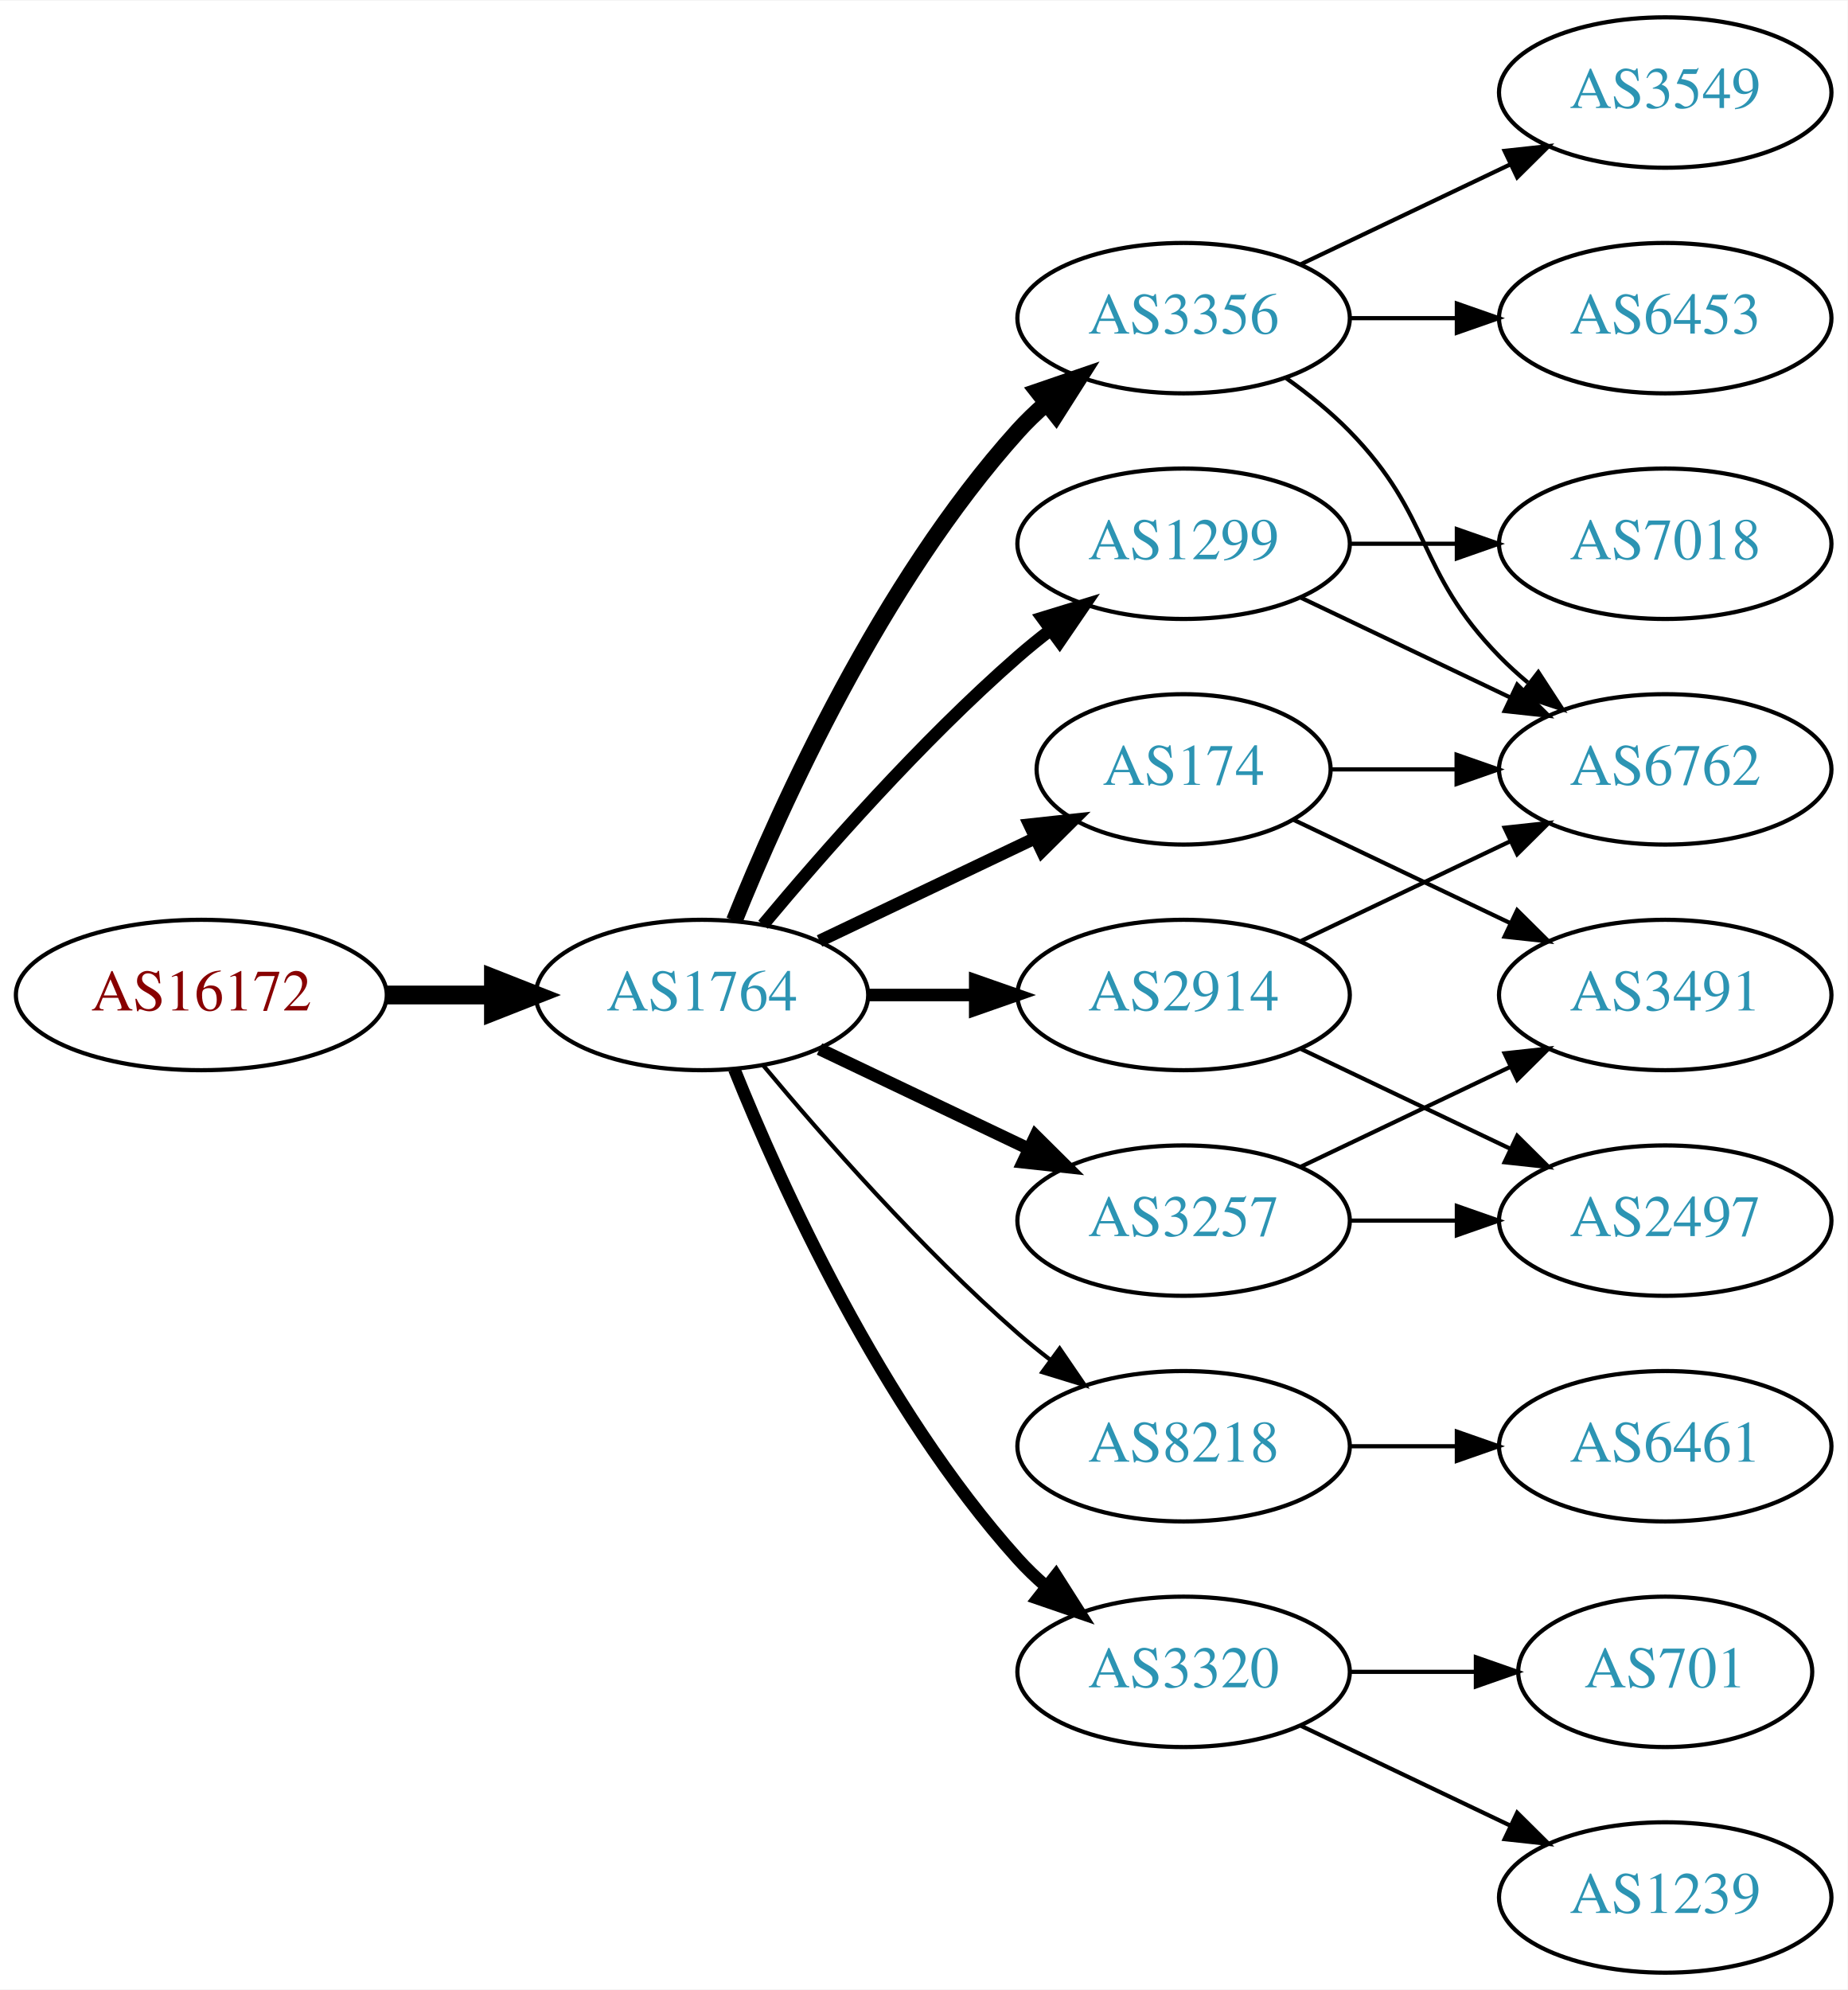
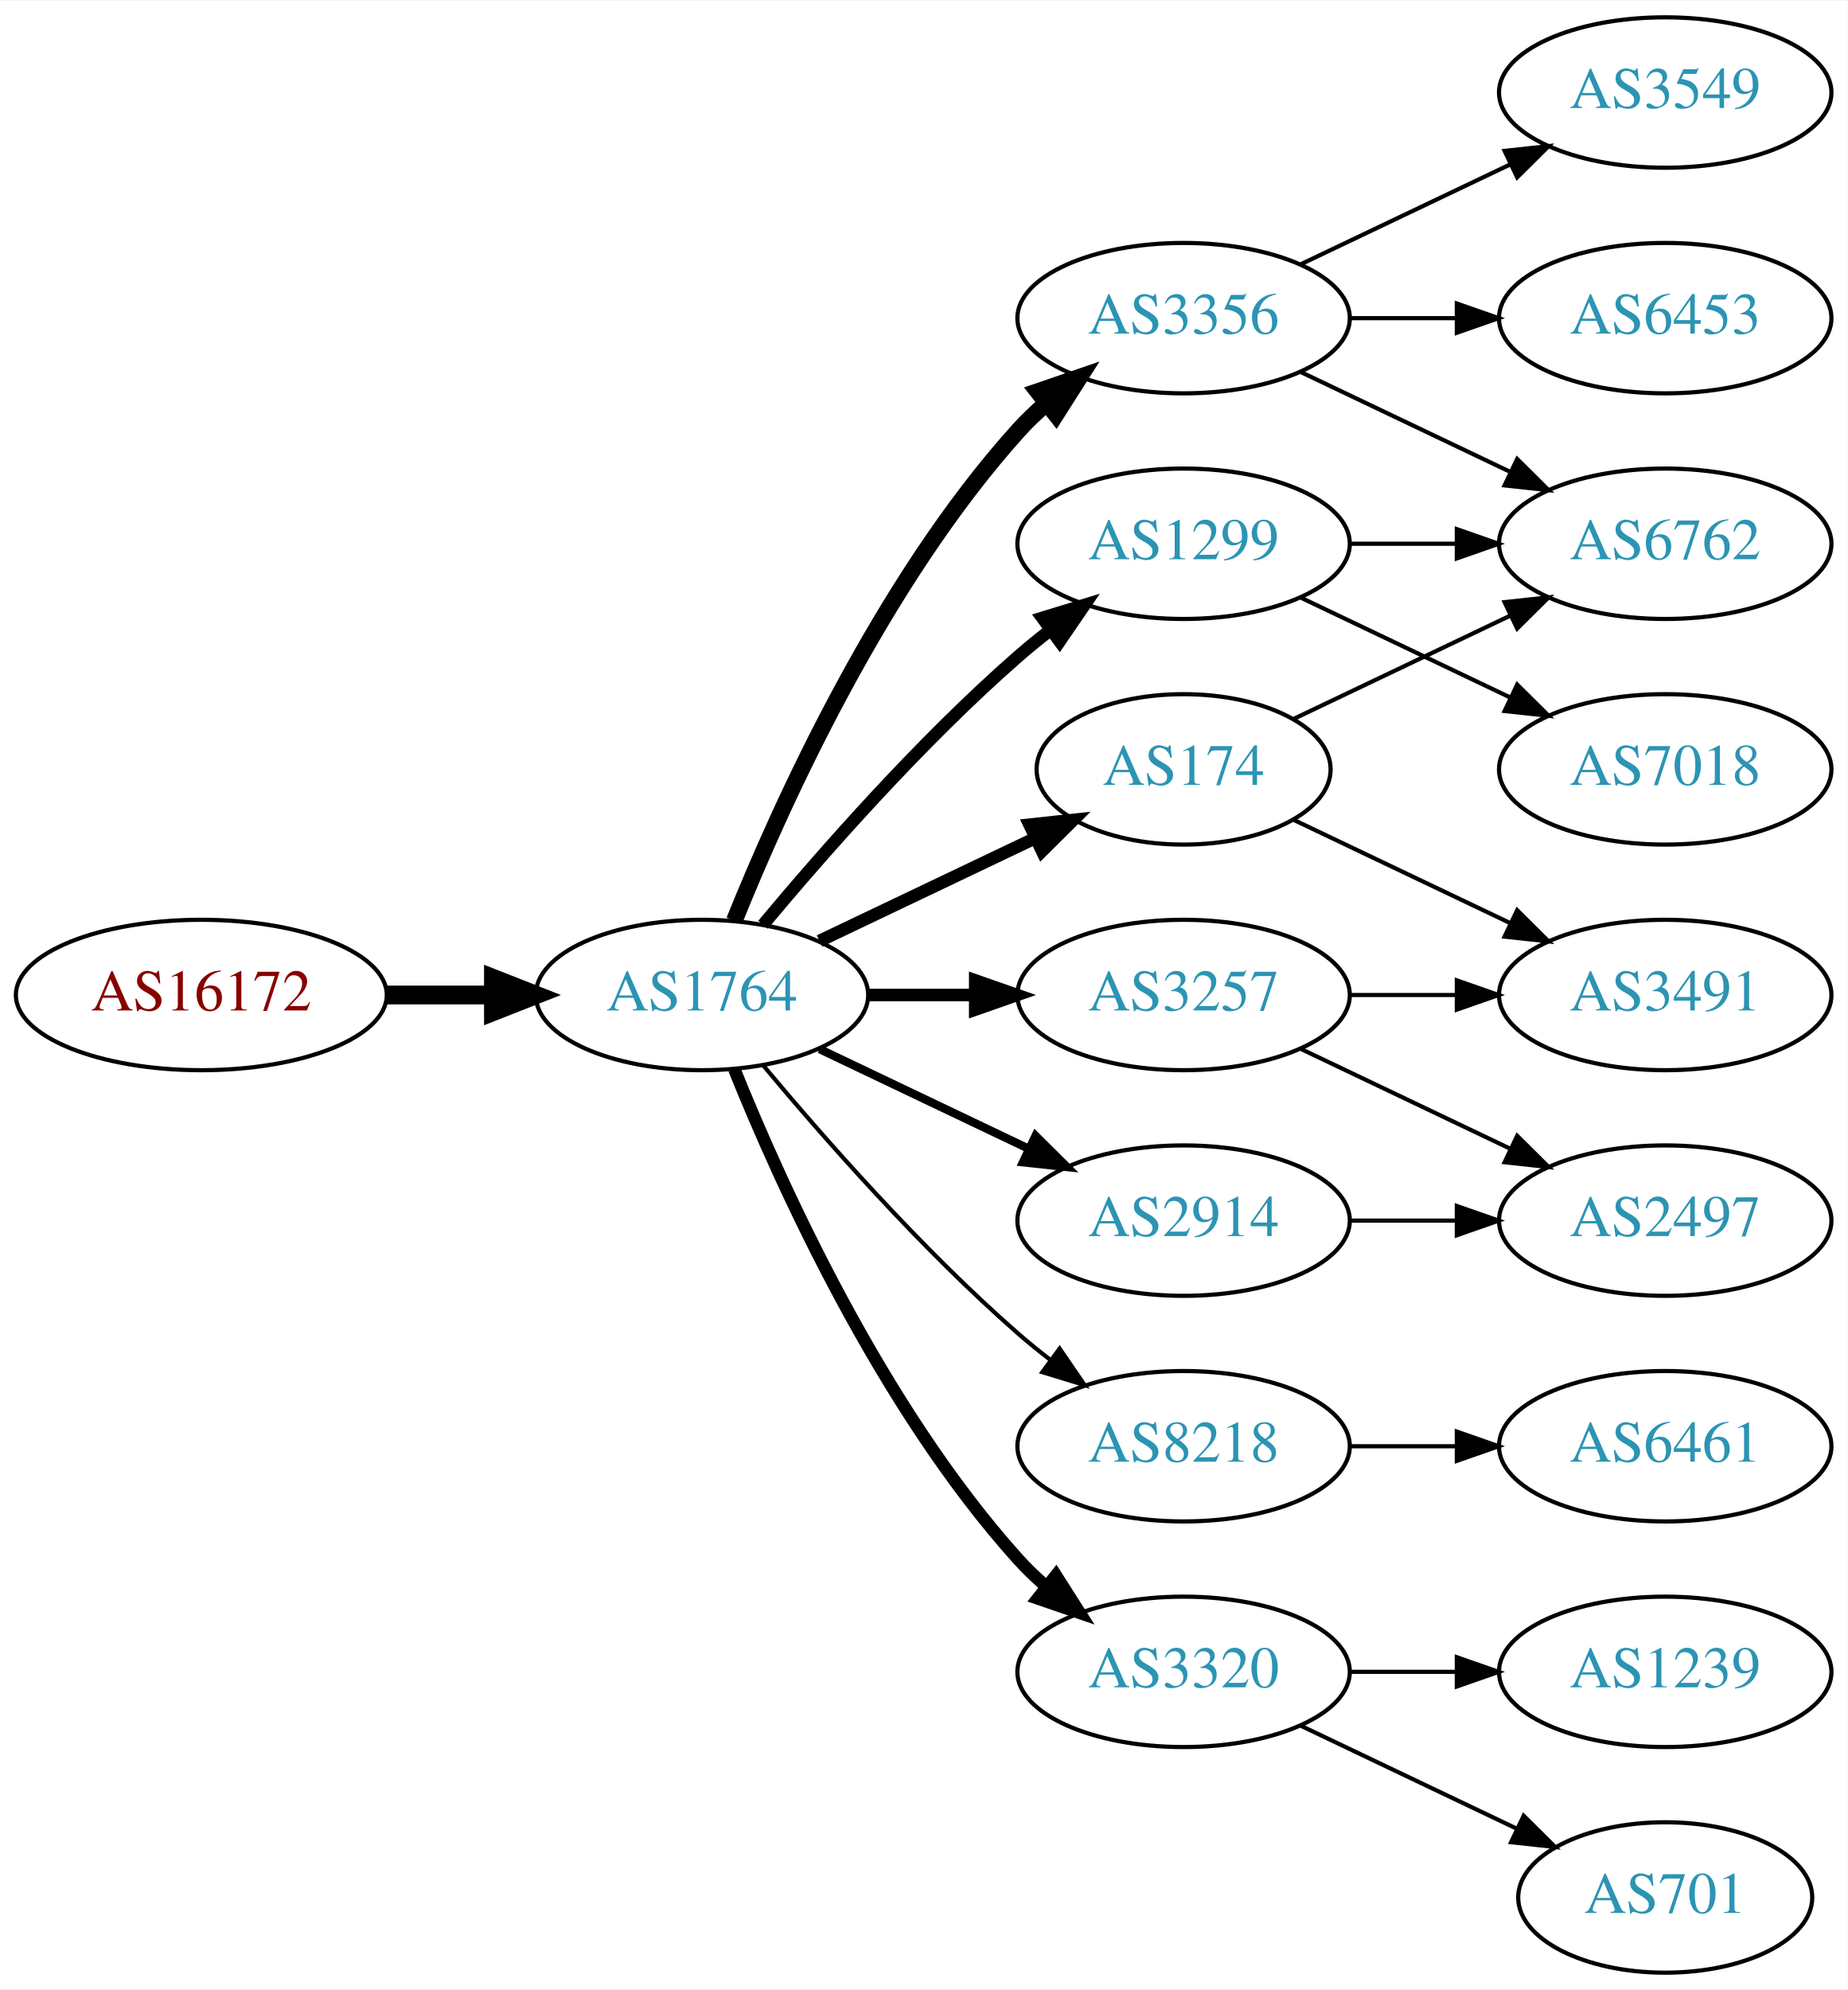
<svg xmlns="http://www.w3.org/2000/svg" xmlns:xlink="http://www.w3.org/1999/xlink" width="442pt" height="476pt" viewBox="0.00 0.00 442.27 476.00">
  <g id="graph0" class="graph" transform="scale(1 1) rotate(0) translate(4 472)">
    <polygon fill="white" stroke="none" points="-4,4 -4,-472 438.271,-472 438.271,4 -4,4" />
    <g id="node1" class="node">
      <g id="a_node1">
        <a xlink:href="/asn/16172" xlink:title="AS16172 ~ JET-ERP Betriebsgesellschaft mbH [AT]">
          <ellipse fill="#ffffff" stroke="black" cx="44.196" cy="-234" rx="44.393" ry="18" />
          <text text-anchor="middle" x="44.196" y="-230.3" font-family="Times,serif" font-size="14.00" fill="#880000">AS16172</text>
        </a>
      </g>
    </g>
    <g id="node2" class="node">
      <g id="a_node2">
        <a xlink:href="/asn/1764" xlink:title="AS1764 ~ NEXTLAYER-AS [AT]">
          <ellipse fill="#ffffff" stroke="black" cx="164.039" cy="-234" rx="39.794" ry="18" />
          <text text-anchor="middle" x="164.039" y="-230.3" font-family="Times,serif" font-size="14.00" fill="#2c94b3">AS1764</text>
        </a>
      </g>
    </g>
    <g id="edge1" class="edge">
      <path fill="none" stroke="black" stroke-width="4.5" d="M88.407,-234C96.72,-234 105.482,-234 113.965,-234" />
      <polygon fill="black" stroke="black" stroke-width="4.5" points="114.123,-237.938 124.123,-234 114.123,-230.063 114.123,-237.938" />
    </g>
    <g id="node3" class="node">
      <g id="a_node3">
        <a xlink:href="/asn/3356" xlink:title="AS3356 ~ Level 3 Parent, LLC [US]">
          <ellipse fill="#ffffff" stroke="black" cx="279.332" cy="-396" rx="39.794" ry="18" />
          <text text-anchor="middle" x="279.332" y="-392.3" font-family="Times,serif" font-size="14.00" fill="#2c94b3">AS3356</text>
        </a>
      </g>
    </g>
    <g id="edge2" class="edge">
      <path fill="none" stroke="black" stroke-width="4" d="M171.786,-251.787C182.837,-279.243 206.891,-332.578 239.685,-369 241.688,-371.224 243.906,-373.363 246.239,-375.397" />
      <polygon fill="black" stroke="black" stroke-width="4" points="244.437,-378.433 254.458,-381.873 248.769,-372.935 244.437,-378.433" />
    </g>
    <g id="node4" class="node">
      <g id="a_node4">
        <a xlink:href="/asn/174" xlink:title="AS174 ~ Cogent Communications [US]">
          <ellipse fill="#ffffff" stroke="black" cx="279.332" cy="-288" rx="35.194" ry="18" />
          <text text-anchor="middle" x="279.332" y="-284.3" font-family="Times,serif" font-size="14.00" fill="#2c94b3">AS174</text>
        </a>
      </g>
    </g>
    <g id="edge3" class="edge">
      <path fill="none" stroke="black" stroke-width="3" d="M192.175,-246.934C207.607,-254.29 227.092,-263.577 243.628,-271.459" />
      <polygon fill="black" stroke="black" stroke-width="3" points="242.436,-274.768 252.969,-275.911 245.448,-268.449 242.436,-274.768" />
    </g>
    <g id="node5" class="node">
      <g id="a_node5">
+         <a xlink:href="/asn/3257" xlink:title="AS3257 ~ GTT [DE]">
+           <ellipse fill="#ffffff" stroke="black" cx="279.332" cy="-234" rx="39.794" ry="18" />
+           <text text-anchor="middle" x="279.332" y="-230.3" font-family="Times,serif" font-size="14.00" fill="#2c94b3">AS3257</text>
+         </a>
+       </g>
+     </g>
+     <g id="edge4" class="edge">
+       <path fill="none" stroke="black" stroke-width="3" d="M203.711,-234C211.914,-234 220.678,-234 229.21,-234" />
+       <polygon fill="black" stroke="black" stroke-width="3" points="229.449,-237.5 239.449,-234 229.449,-230.5 229.449,-237.5" />
+     </g>
+     <g id="node6" class="node">
+       <g id="a_node6">
        <a xlink:href="/asn/8218" xlink:title="AS8218 ~ legacy Neotelecoms [FR]">
          <ellipse fill="#ffffff" stroke="black" cx="279.332" cy="-126" rx="39.794" ry="18" />
          <text text-anchor="middle" x="279.332" y="-122.3" font-family="Times,serif" font-size="14.00" fill="#2c94b3">AS8218</text>
        </a>
      </g>
    </g>
-     <g id="edge4" class="edge">
+     <g id="edge5" class="edge">
      <path fill="none" stroke="black" d="M178.669,-217.183C192.951,-200.071 216.498,-173.255 239.685,-153 242.151,-150.846 244.789,-148.706 247.487,-146.628" />
      <polygon fill="black" stroke="black" points="249.66,-149.375 255.641,-140.63 245.512,-143.736 249.66,-149.375" />
    </g>
-     <g id="node6" class="node">
-       <g id="a_node6">
+     <g id="node7" class="node">
+       <g id="a_node7">
        <a xlink:href="/asn/1299" xlink:title="AS1299 ~ Telia Carrier [EU]">
          <ellipse fill="#ffffff" stroke="black" cx="279.332" cy="-342" rx="39.794" ry="18" />
          <text text-anchor="middle" x="279.332" y="-338.3" font-family="Times,serif" font-size="14.00" fill="#2c94b3">AS1299</text>
        </a>
      </g>
    </g>
-     <g id="edge5" class="edge">
+     <g id="edge6" class="edge">
      <path fill="none" stroke="black" stroke-width="3" d="M178.669,-250.817C192.951,-267.929 216.498,-294.745 239.685,-315 242.151,-317.154 244.789,-319.294 247.487,-321.372" />
      <polygon fill="black" stroke="black" stroke-width="3" points="245.512,-324.264 255.641,-327.37 249.66,-318.625 245.512,-324.264" />
    </g>
-     <g id="node7" class="node">
-       <g id="a_node7">
+     <g id="node8" class="node">
+       <g id="a_node8">
        <a xlink:href="/asn/3320" xlink:title="AS3320 ~ DTAG [DE]">
          <ellipse fill="#ffffff" stroke="black" cx="279.332" cy="-72" rx="39.794" ry="18" />
          <text text-anchor="middle" x="279.332" y="-68.3" font-family="Times,serif" font-size="14.00" fill="#2c94b3">AS3320</text>
        </a>
      </g>
    </g>
-     <g id="edge6" class="edge">
+     <g id="edge7" class="edge">
      <path fill="none" stroke="black" stroke-width="3" d="M171.786,-216.213C182.837,-188.757 206.891,-135.422 239.685,-99 241.688,-96.776 243.906,-94.637 246.239,-92.603" />
      <polygon fill="black" stroke="black" stroke-width="3" points="248.769,-95.065 254.458,-86.127 244.437,-89.567 248.769,-95.065" />
-     </g>
-     <g id="node8" class="node">
-       <g id="a_node8">
-         <a xlink:href="/asn/3257" xlink:title="AS3257 ~ GTT [DE]">
-           <ellipse fill="#ffffff" stroke="black" cx="279.332" cy="-180" rx="39.794" ry="18" />
-           <text text-anchor="middle" x="279.332" y="-176.3" font-family="Times,serif" font-size="14.00" fill="#2c94b3">AS3257</text>
-         </a>
-       </g>
-     </g>
-     <g id="edge7" class="edge">
-       <path fill="none" stroke="black" stroke-width="3" d="M192.175,-221.066C207.169,-213.919 225.99,-204.948 242.213,-197.215" />
-       <polygon fill="black" stroke="black" stroke-width="3" points="243.895,-200.291 251.417,-192.829 240.884,-193.972 243.895,-200.291" />
    </g>
    <g id="node9" class="node">
      <g id="a_node9">
        <a xlink:href="/asn/2914" xlink:title="AS2914 ~ NTT America, Inc. [US]">
-           <ellipse fill="#ffffff" stroke="black" cx="279.332" cy="-234" rx="39.794" ry="18" />
-           <text text-anchor="middle" x="279.332" y="-230.3" font-family="Times,serif" font-size="14.00" fill="#2c94b3">AS2914</text>
+           <ellipse fill="#ffffff" stroke="black" cx="279.332" cy="-180" rx="39.794" ry="18" />
+           <text text-anchor="middle" x="279.332" y="-176.3" font-family="Times,serif" font-size="14.00" fill="#2c94b3">AS2914</text>
        </a>
      </g>
    </g>
    <g id="edge8" class="edge">
-       <path fill="none" stroke="black" stroke-width="3" d="M203.711,-234C211.914,-234 220.678,-234 229.21,-234" />
-       <polygon fill="black" stroke="black" stroke-width="3" points="229.449,-237.5 239.449,-234 229.449,-230.5 229.449,-237.5" />
+       <path fill="none" stroke="black" stroke-width="2" d="M192.175,-221.066C207.169,-213.919 225.99,-204.948 242.213,-197.215" />
+       <polygon fill="black" stroke="black" stroke-width="2" points="243.895,-200.291 251.417,-192.829 240.884,-193.972 243.895,-200.291" />
    </g>
    <g id="node10" class="node">
      <g id="a_node10">
        <a xlink:href="/asn/6453" xlink:title="AS6453 ~ TATA COMMUNICATIONS (AMERICA) INC [US]">
          <ellipse fill="#ffffff" stroke="black" cx="394.625" cy="-396" rx="39.794" ry="18" />
          <text text-anchor="middle" x="394.625" y="-392.3" font-family="Times,serif" font-size="14.00" fill="#2c94b3">AS6453</text>
        </a>
      </g>
    </g>
    <g id="edge9" class="edge">
      <path fill="none" stroke="black" d="M319.004,-396C327.207,-396 335.971,-396 344.503,-396" />
      <polygon fill="black" stroke="black" points="344.742,-399.5 354.742,-396 344.742,-392.5 344.742,-399.5" />
    </g>
    <g id="node11" class="node">
      <g id="a_node11">
+         <a xlink:href="/asn/6762" xlink:title="AS6762 ~ TELECOM ITALIA SPARKLE S.p.A. [IT]">
+           <ellipse fill="#ffffff" stroke="black" cx="394.625" cy="-342" rx="39.794" ry="18" />
+           <text text-anchor="middle" x="394.625" y="-338.3" font-family="Times,serif" font-size="14.00" fill="#2c94b3">AS6762</text>
+         </a>
+       </g>
+     </g>
+     <g id="edge10" class="edge">
+       <path fill="none" stroke="black" d="M307.468,-383.066C322.462,-375.919 341.283,-366.948 357.506,-359.215" />
+       <polygon fill="black" stroke="black" points="359.188,-362.291 366.71,-354.829 356.177,-355.972 359.188,-362.291" />
+     </g>
+     <g id="node12" class="node">
+       <g id="a_node12">
        <a xlink:href="/asn/3549" xlink:title="AS3549 ~ Level 3 Parent, LLC [US]">
          <ellipse fill="#ffffff" stroke="black" cx="394.625" cy="-450" rx="39.794" ry="18" />
          <text text-anchor="middle" x="394.625" y="-446.3" font-family="Times,serif" font-size="14.00" fill="#2c94b3">AS3549</text>
        </a>
      </g>
    </g>
-     <g id="edge10" class="edge">
+     <g id="edge11" class="edge">
      <path fill="none" stroke="black" d="M307.468,-408.934C322.462,-416.081 341.283,-425.052 357.506,-432.785" />
      <polygon fill="black" stroke="black" points="356.177,-436.028 366.71,-437.171 359.188,-429.709 356.177,-436.028" />
    </g>
-     <g id="node12" class="node">
-       <g id="a_node12">
-         <a xlink:href="/asn/6762" xlink:title="AS6762 ~ TELECOM ITALIA SPARKLE S.p.A. [IT]">
-           <ellipse fill="#ffffff" stroke="black" cx="394.625" cy="-288" rx="39.794" ry="18" />
-           <text text-anchor="middle" x="394.625" y="-284.3" font-family="Times,serif" font-size="14.00" fill="#2c94b3">AS6762</text>
-         </a>
-       </g>
-     </g>
-     <g id="edge11" class="edge">
-       <path fill="none" stroke="black" d="M303.926,-381.611C309.182,-377.852 314.513,-373.563 318.978,-369 339.151,-348.383 334.806,-335.617 354.978,-315 357.071,-312.861 359.354,-310.782 361.731,-308.79" />
-       <polygon fill="black" stroke="black" points="364.249,-311.268 370.031,-302.389 359.974,-305.725 364.249,-311.268" />
-     </g>
    <g id="edge12" class="edge">
-       <path fill="none" stroke="black" d="M314.631,-288C324.008,-288 334.358,-288 344.393,-288" />
-       <polygon fill="black" stroke="black" points="344.681,-291.5 354.681,-288 344.681,-284.5 344.681,-291.5" />
+       <path fill="none" stroke="black" d="M305.757,-300.119C321.059,-307.413 340.783,-316.814 357.665,-324.86" />
+       <polygon fill="black" stroke="black" points="356.172,-328.026 366.705,-329.169 359.184,-321.707 356.172,-328.026" />
    </g>
    <g id="node13" class="node">
      <g id="a_node13">
        <a xlink:href="/asn/3491" xlink:title="AS3491 ~ PCCW Global, Inc. [US]">
          <ellipse fill="#ffffff" stroke="black" cx="394.625" cy="-234" rx="39.794" ry="18" />
          <text text-anchor="middle" x="394.625" y="-230.3" font-family="Times,serif" font-size="14.00" fill="#2c94b3">AS3491</text>
        </a>
      </g>
    </g>
    <g id="edge13" class="edge">
      <path fill="none" stroke="black" d="M305.757,-275.881C321.059,-268.587 340.783,-259.186 357.665,-251.14" />
      <polygon fill="black" stroke="black" points="359.184,-254.293 366.705,-246.831 356.172,-247.974 359.184,-254.293" />
    </g>
+     <g id="edge14" class="edge">
+       <path fill="none" stroke="black" d="M319.004,-234C327.207,-234 335.971,-234 344.503,-234" />
+       <polygon fill="black" stroke="black" points="344.742,-237.5 354.742,-234 344.742,-230.5 344.742,-237.5" />
+     </g>
    <g id="node14" class="node">
      <g id="a_node14">
+         <a xlink:href="/asn/2497" xlink:title="AS2497 ~ Internet Initiative Japan Inc. [JP]">
+           <ellipse fill="#ffffff" stroke="black" cx="394.625" cy="-180" rx="39.794" ry="18" />
+           <text text-anchor="middle" x="394.625" y="-176.3" font-family="Times,serif" font-size="14.00" fill="#2c94b3">AS2497</text>
+         </a>
+       </g>
+     </g>
+     <g id="edge15" class="edge">
+       <path fill="none" stroke="black" d="M307.468,-221.066C322.462,-213.919 341.283,-204.948 357.506,-197.215" />
+       <polygon fill="black" stroke="black" points="359.188,-200.291 366.71,-192.829 356.177,-193.972 359.188,-200.291" />
+     </g>
+     <g id="node15" class="node">
+       <g id="a_node15">
        <a xlink:href="/asn/6461" xlink:title="AS6461 ~ Zayo Bandwidth [US]">
          <ellipse fill="#ffffff" stroke="black" cx="394.625" cy="-126" rx="39.794" ry="18" />
          <text text-anchor="middle" x="394.625" y="-122.3" font-family="Times,serif" font-size="14.00" fill="#2c94b3">AS6461</text>
        </a>
      </g>
    </g>
-     <g id="edge14" class="edge">
+     <g id="edge16" class="edge">
      <path fill="none" stroke="black" d="M319.004,-126C327.207,-126 335.971,-126 344.503,-126" />
      <polygon fill="black" stroke="black" points="344.742,-129.5 354.742,-126 344.742,-122.5 344.742,-129.5" />
    </g>
-     <g id="edge15" class="edge">
+     <g id="edge17" class="edge">
+       <path fill="none" stroke="black" d="M319.004,-342C327.207,-342 335.971,-342 344.503,-342" />
+       <polygon fill="black" stroke="black" points="344.742,-345.5 354.742,-342 344.742,-338.5 344.742,-345.5" />
+     </g>
+     <g id="node16" class="node">
+       <g id="a_node16">
+         <a xlink:href="/asn/7018" xlink:title="AS7018 ~ AT&amp;T Services, Inc. [US]">
+           <ellipse fill="#ffffff" stroke="black" cx="394.625" cy="-288" rx="39.794" ry="18" />
+           <text text-anchor="middle" x="394.625" y="-284.3" font-family="Times,serif" font-size="14.00" fill="#2c94b3">AS7018</text>
+         </a>
+       </g>
+     </g>
+     <g id="edge18" class="edge">
      <path fill="none" stroke="black" d="M307.468,-329.066C322.462,-321.919 341.283,-312.948 357.506,-305.215" />
      <polygon fill="black" stroke="black" points="359.188,-308.291 366.71,-300.829 356.177,-301.972 359.188,-308.291" />
-     </g>
-     <g id="node15" class="node">
-       <g id="a_node15">
-         <a xlink:href="/asn/7018" xlink:title="AS7018 ~ AT&amp;T Services, Inc. [US]">
-           <ellipse fill="#ffffff" stroke="black" cx="394.625" cy="-342" rx="39.794" ry="18" />
-           <text text-anchor="middle" x="394.625" y="-338.3" font-family="Times,serif" font-size="14.00" fill="#2c94b3">AS7018</text>
-         </a>
-       </g>
-     </g>
-     <g id="edge16" class="edge">
-       <path fill="none" stroke="black" d="M319.004,-342C327.207,-342 335.971,-342 344.503,-342" />
-       <polygon fill="black" stroke="black" points="344.742,-345.5 354.742,-342 344.742,-338.5 344.742,-345.5" />
-     </g>
-     <g id="node16" class="node">
-       <g id="a_node16">
-         <a xlink:href="/asn/1239" xlink:title="AS1239 ~ Sprint [US]">
-           <ellipse fill="#ffffff" stroke="black" cx="394.625" cy="-18" rx="39.794" ry="18" />
-           <text text-anchor="middle" x="394.625" y="-14.3" font-family="Times,serif" font-size="14.00" fill="#2c94b3">AS1239</text>
-         </a>
-       </g>
-     </g>
-     <g id="edge17" class="edge">
-       <path fill="none" stroke="black" d="M307.468,-59.066C322.462,-51.919 341.283,-42.948 357.506,-35.215" />
-       <polygon fill="black" stroke="black" points="359.188,-38.291 366.71,-30.829 356.177,-31.972 359.188,-38.291" />
    </g>
    <g id="node17" class="node">
      <g id="a_node17">
        <a xlink:href="/asn/701" xlink:title="AS701 ~ UUNET [US]">
-           <ellipse fill="#ffffff" stroke="black" cx="394.625" cy="-72" rx="35.194" ry="18" />
-           <text text-anchor="middle" x="394.625" y="-68.3" font-family="Times,serif" font-size="14.00" fill="#2c94b3">AS701</text>
-         </a>
-       </g>
-     </g>
-     <g id="edge18" class="edge">
-       <path fill="none" stroke="black" d="M319.004,-72C328.709,-72 339.2,-72 349.163,-72" />
-       <polygon fill="black" stroke="black" points="349.299,-75.5 359.299,-72 349.299,-68.5 349.299,-75.5" />
+           <ellipse fill="#ffffff" stroke="black" cx="394.625" cy="-18" rx="35.194" ry="18" />
+           <text text-anchor="middle" x="394.625" y="-14.3" font-family="Times,serif" font-size="14.00" fill="#2c94b3">AS701</text>
+         </a>
+       </g>
    </g>
    <g id="edge19" class="edge">
-       <path fill="none" stroke="black" d="M307.468,-192.934C322.462,-200.081 341.283,-209.052 357.506,-216.785" />
-       <polygon fill="black" stroke="black" points="356.177,-220.028 366.71,-221.171 359.188,-213.709 356.177,-220.028" />
+       <path fill="none" stroke="black" d="M307.468,-59.066C322.9,-51.71 342.385,-42.423 358.92,-34.541" />
+       <polygon fill="black" stroke="black" points="360.741,-37.551 368.262,-30.089 357.729,-31.232 360.741,-37.551" />
    </g>
    <g id="node18" class="node">
      <g id="a_node18">
-         <a xlink:href="/asn/2497" xlink:title="AS2497 ~ Internet Initiative Japan Inc. [JP]">
-           <ellipse fill="#ffffff" stroke="black" cx="394.625" cy="-180" rx="39.794" ry="18" />
-           <text text-anchor="middle" x="394.625" y="-176.3" font-family="Times,serif" font-size="14.00" fill="#2c94b3">AS2497</text>
+         <a xlink:href="/asn/1239" xlink:title="AS1239 ~ Sprint [US]">
+           <ellipse fill="#ffffff" stroke="black" cx="394.625" cy="-72" rx="39.794" ry="18" />
+           <text text-anchor="middle" x="394.625" y="-68.3" font-family="Times,serif" font-size="14.00" fill="#2c94b3">AS1239</text>
        </a>
      </g>
    </g>
    <g id="edge20" class="edge">
+       <path fill="none" stroke="black" d="M319.004,-72C327.207,-72 335.971,-72 344.503,-72" />
+       <polygon fill="black" stroke="black" points="344.742,-75.5 354.742,-72 344.742,-68.5 344.742,-75.5" />
+     </g>
+     <g id="edge21" class="edge">
      <path fill="none" stroke="black" d="M319.004,-180C327.207,-180 335.971,-180 344.503,-180" />
      <polygon fill="black" stroke="black" points="344.742,-183.5 354.742,-180 344.742,-176.5 344.742,-183.5" />
    </g>
-     <g id="edge21" class="edge">
-       <path fill="none" stroke="black" d="M307.468,-246.934C322.462,-254.081 341.283,-263.052 357.506,-270.785" />
-       <polygon fill="black" stroke="black" points="356.177,-274.028 366.71,-275.171 359.188,-267.709 356.177,-274.028" />
-     </g>
-     <g id="edge22" class="edge">
-       <path fill="none" stroke="black" d="M307.468,-221.066C322.462,-213.919 341.283,-204.948 357.506,-197.215" />
-       <polygon fill="black" stroke="black" points="359.188,-200.291 366.71,-192.829 356.177,-193.972 359.188,-200.291" />
-     </g>
  </g>
</svg>
